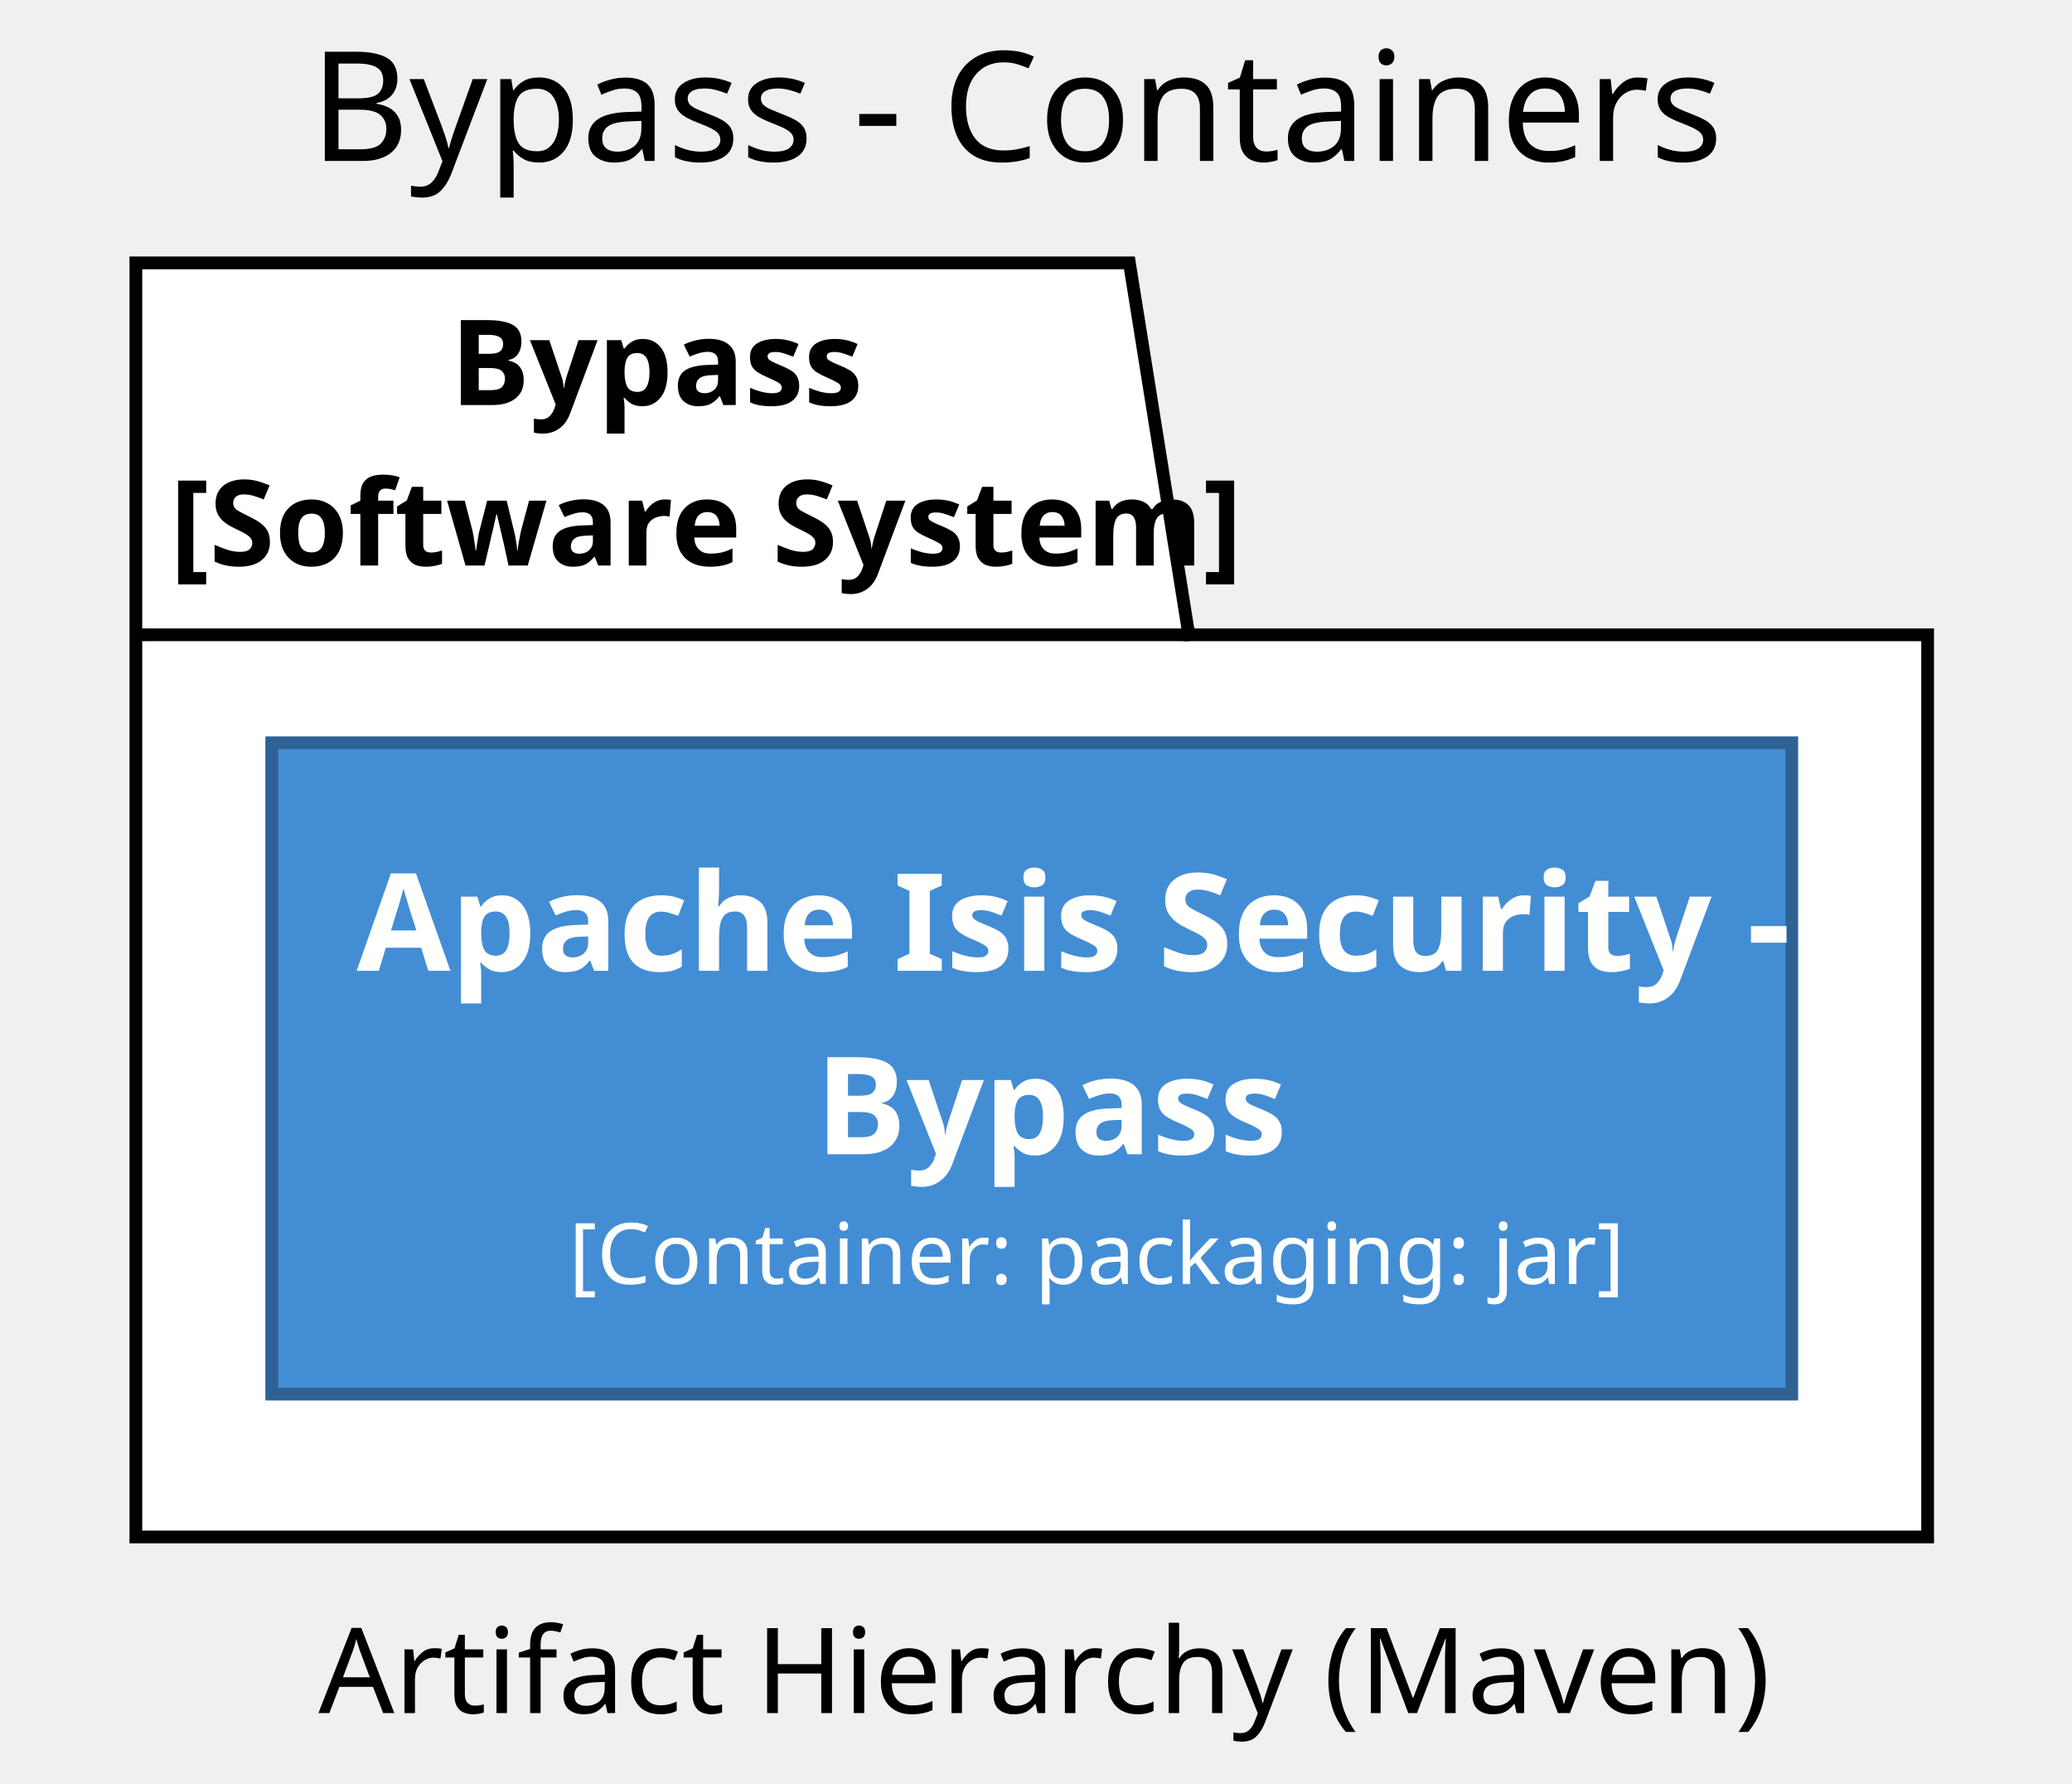
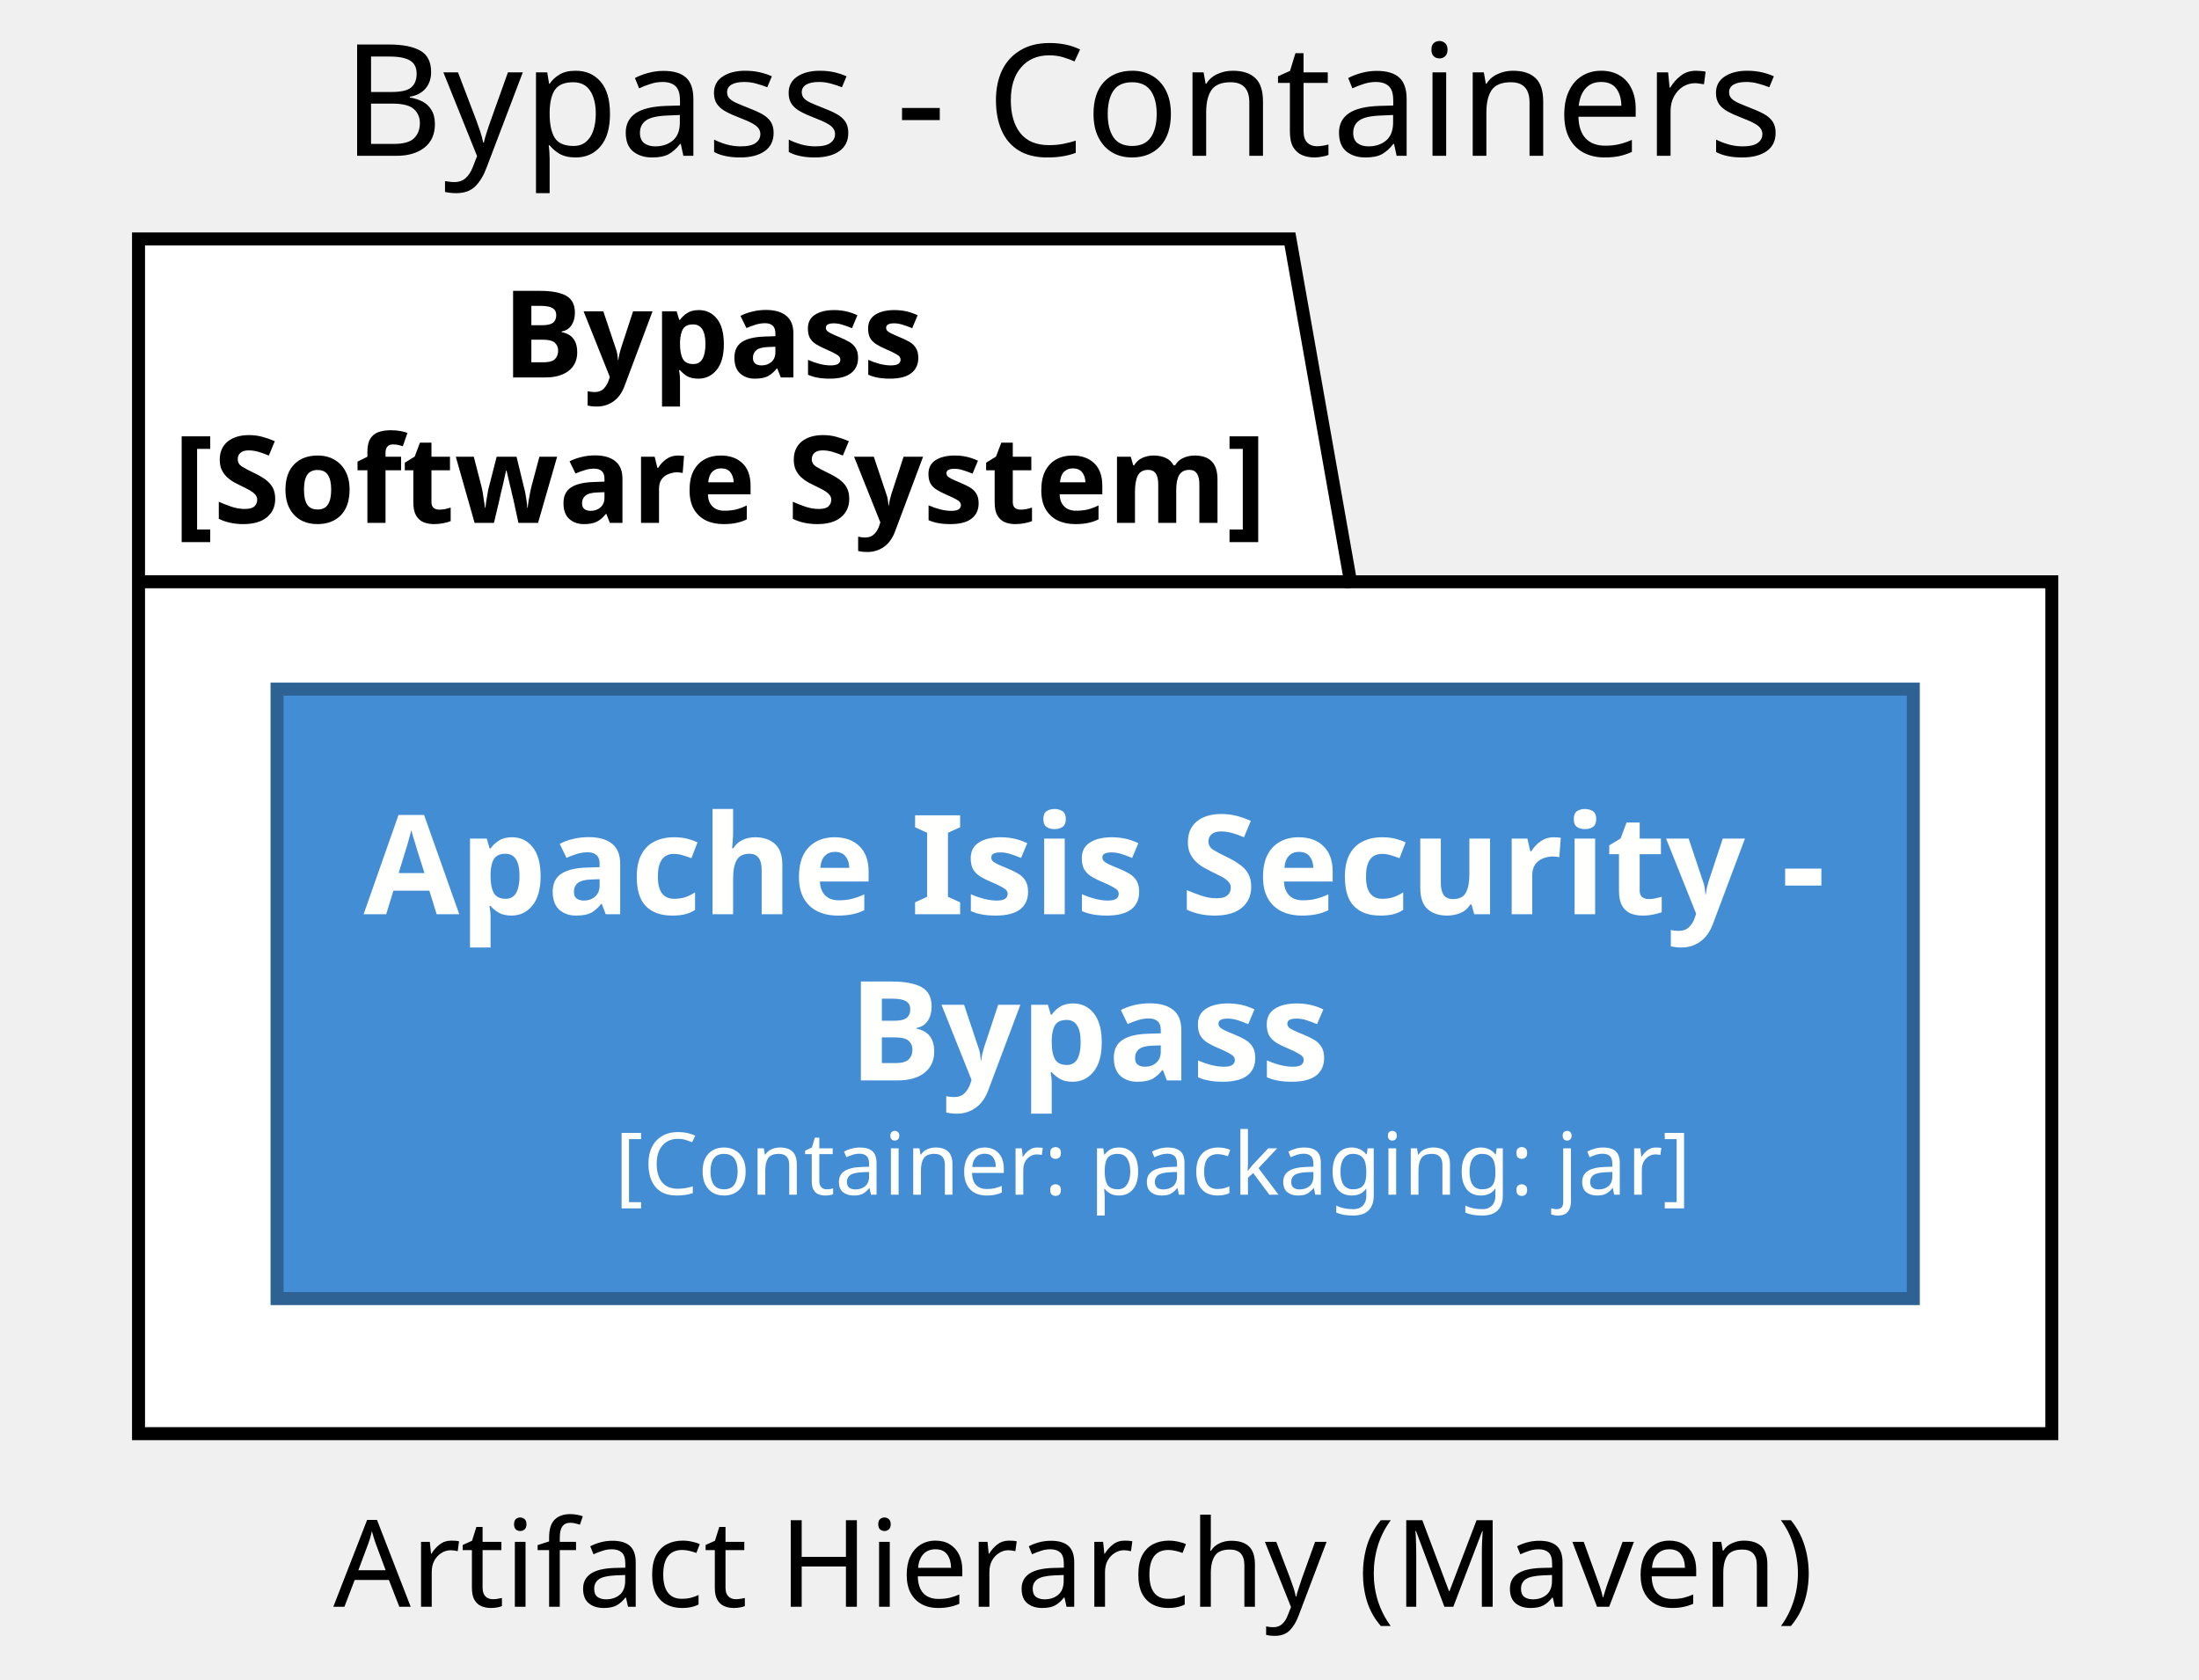
- <svg xmlns="http://www.w3.org/2000/svg" contentScriptType="application/ecmascript" contentStyleType="text/css" height="210px" preserveAspectRatio="none" style="width:244px;height:210px;" version="1.1" viewBox="0 0 244 210" width="244px" zoomAndPan="magnify">
+ <svg xmlns="http://www.w3.org/2000/svg" contentScriptType="application/ecmascript" contentStyleType="text/css" height="194px" preserveAspectRatio="none" style="width:254px;height:194px;" version="1.1" viewBox="0 0 254 194" width="254px" zoomAndPan="magnify">
  <defs />
  <g>
-     <text fill="#000000" font-family="sans-serif" font-size="18" lengthAdjust="spacing" textLength="158" x="36.5" y="18.949">Bypass - Containers</text>
-     <polygon fill="#FFFFFF" points="16,30.949,133,30.949,140,74.738,227,74.738,227,180.949,16,180.949,16,30.949" style="stroke:#000000;stroke-width:1.5;" />
-     <line style="stroke:#000000;stroke-width:1.5;" x1="16" x2="140" y1="74.738" y2="74.738" />
-     <text fill="#000000" font-family="sans-serif" font-size="14" font-weight="bold" lengthAdjust="spacing" textLength="45" x="53" y="47.688">Bypass</text>
-     <text fill="#000000" font-family="sans-serif" font-size="14" font-weight="bold" lengthAdjust="spacing" textLength="111" x="20" y="66.582">[Software System]</text>
-     <rect fill="#438DD5" height="76.684" style="stroke:#2E6295;stroke-width:1.5;" width="179" x="32" y="87.449" />
-     <text fill="#FFFFFE" font-family="sans-serif" font-size="16" font-weight="bold" lengthAdjust="spacing" textLength="154" x="42" y="114.293">Apache Isis Security -</text>
-     <text fill="#FFFFFE" font-family="sans-serif" font-size="16" font-weight="bold" lengthAdjust="spacing" textLength="51" x="96" y="135.887">Bypass</text>
-     <text fill="#FFFFFE" font-family="sans-serif" font-size="10" lengthAdjust="spacing" textLength="109" x="67" y="151.164">[Container: packaging: jar]</text>
-     <text fill="#000000" font-family="sans-serif" font-size="14" lengthAdjust="spacing" textLength="156" x="37.5" y="201.688">Artifact Hierarchy (Maven)</text>
+     <text fill="#000000" font-family="sans-serif" font-size="18" lengthAdjust="spacing" textLength="162" x="39.5" y="18">Bypass - Containers</text>
+     <polygon fill="#FFFFFF" points="16,27.6,149,27.6,156,67.2,237,67.2,237,165.6,16,165.6,16,27.6" style="stroke:#000000;stroke-width:1.5;" />
+     <line style="stroke:#000000;stroke-width:1.5;" x1="16" x2="156" y1="67.2" y2="67.2" />
+     <text fill="#000000" font-family="sans-serif" font-size="14" font-weight="bold" lengthAdjust="spacing" textLength="51" x="58" y="43.6">Bypass</text>
+     <text fill="#000000" font-family="sans-serif" font-size="14" font-weight="bold" lengthAdjust="spacing" textLength="127" x="20" y="60.4">[Software System]</text>
+     <rect fill="#438DD5" height="70.4" style="stroke:#2E6295;stroke-width:1.5;" width="189" x="32" y="79.6" />
+     <text fill="#FFFFFE" font-family="sans-serif" font-size="16" font-weight="bold" lengthAdjust="spacing" textLength="165" x="42" y="105.6">Apache Isis Security -</text>
+     <text fill="#FFFFFE" font-family="sans-serif" font-size="16" font-weight="bold" lengthAdjust="spacing" textLength="57" x="98" y="124.8">Bypass</text>
+     <text fill="#FFFFFE" font-family="sans-serif" font-size="10" lengthAdjust="spacing" textLength="111" x="71" y="138">[Container: packaging: jar]</text>
+     <text fill="#000000" font-family="sans-serif" font-size="14" lengthAdjust="spacing" textLength="164" x="38.5" y="185.6">Artifact Hierarchy (Maven)</text>
  </g>
</svg>
